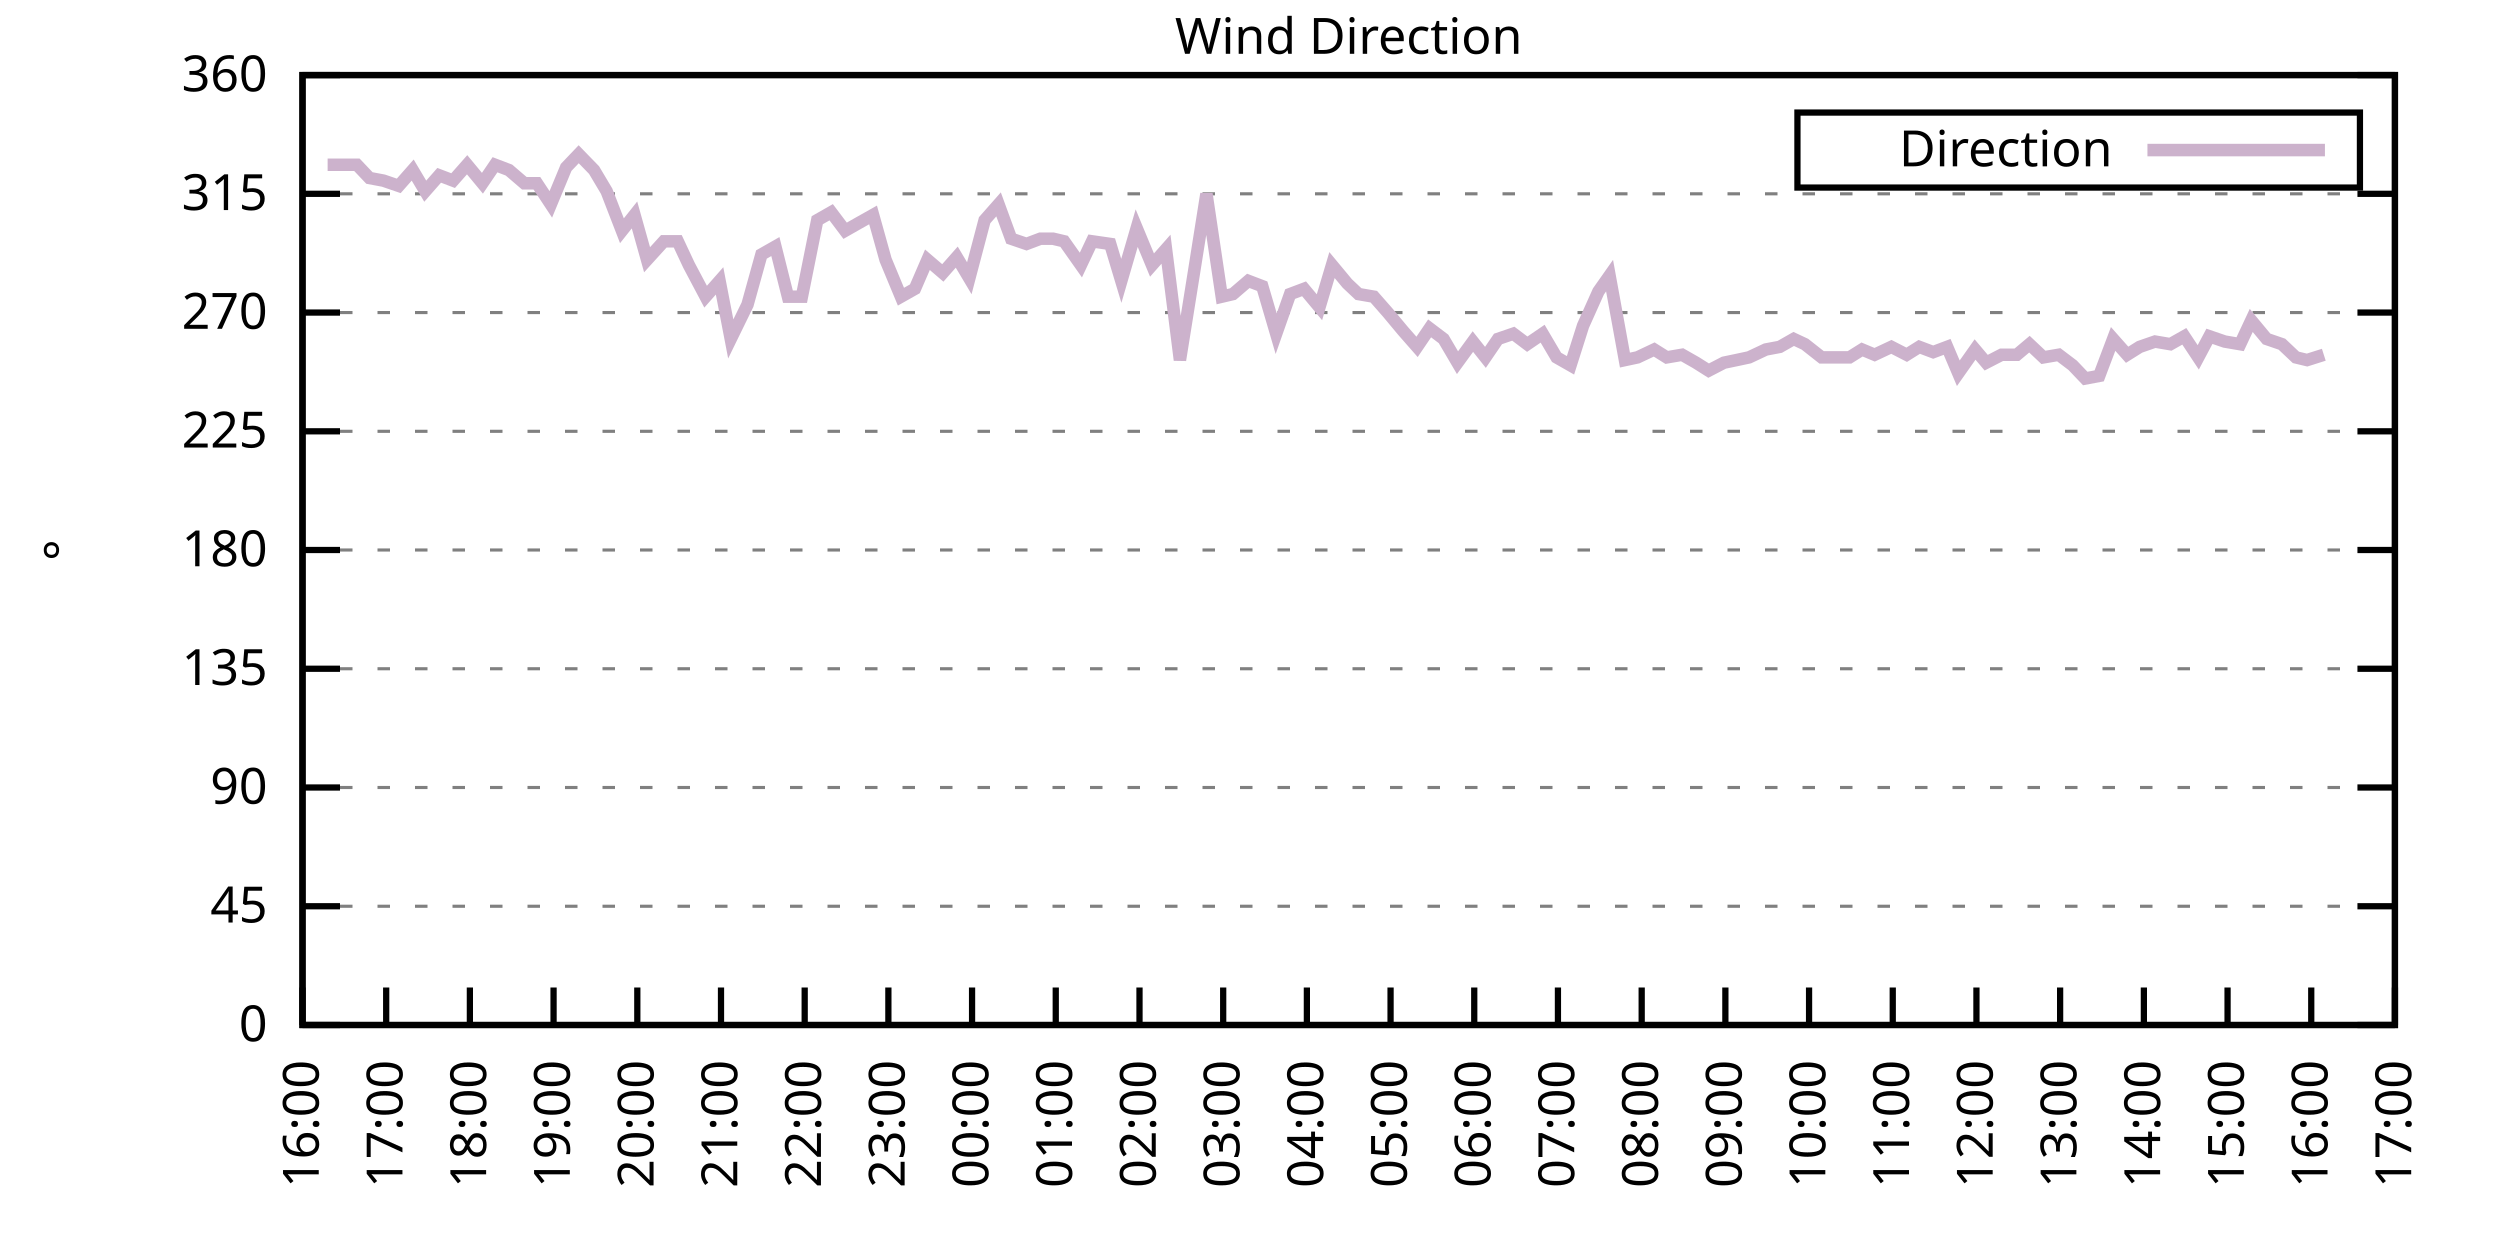
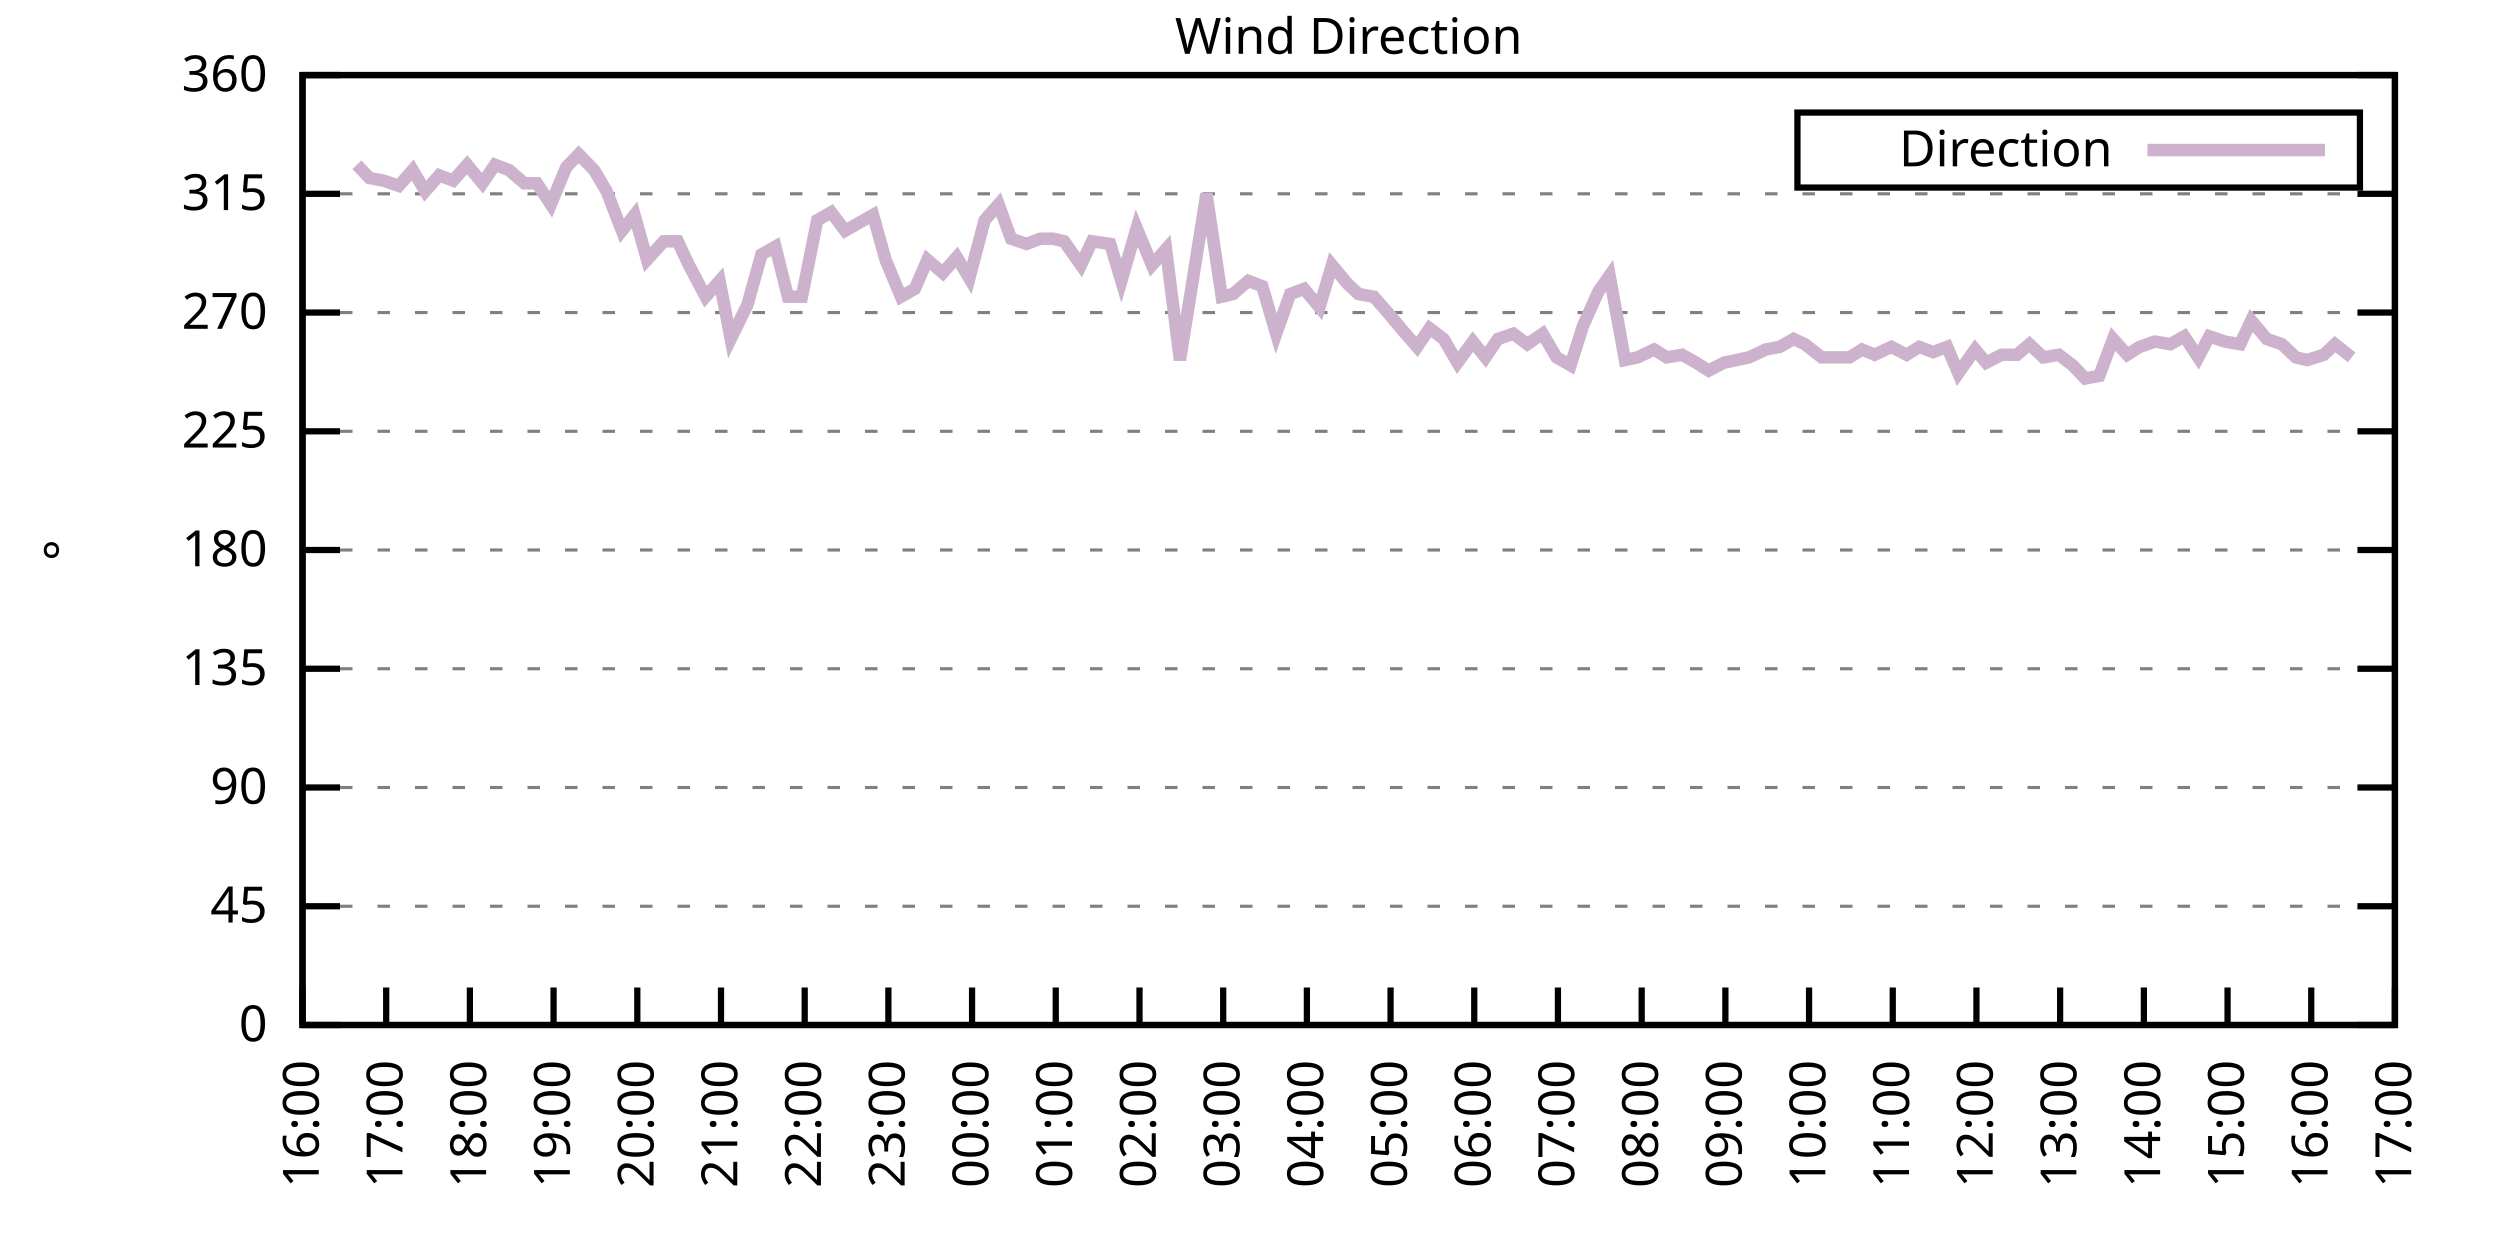
<svg xmlns="http://www.w3.org/2000/svg" xmlns:xlink="http://www.w3.org/1999/xlink" width="400" height="200" viewBox="0 0 400 200">
  <g id="gnuplot_canvas">
    <rect x="0" y="0" width="400" height="200" fill="none" />
    <defs>
      <circle id="gpDot" r="0.5" stroke-width="0.5" stroke="currentColor" />
      <path id="gpPt0" stroke-width="0.333" stroke="currentColor" d="M-1,0 h2 M0,-1 v2" />
      <path id="gpPt1" stroke-width="0.333" stroke="currentColor" d="M-1,-1 L1,1 M1,-1 L-1,1" />
      <path id="gpPt2" stroke-width="0.333" stroke="currentColor" d="M-1,0 L1,0 M0,-1 L0,1 M-1,-1 L1,1 M-1,1 L1,-1" />
      <rect id="gpPt3" stroke-width="0.333" stroke="currentColor" x="-1" y="-1" width="2" height="2" />
      <rect id="gpPt4" stroke-width="0.333" stroke="currentColor" fill="currentColor" x="-1" y="-1" width="2" height="2" />
      <circle id="gpPt5" stroke-width="0.333" stroke="currentColor" cx="0" cy="0" r="1" />
      <use xlink:href="#gpPt5" id="gpPt6" fill="currentColor" stroke="none" />
      <path id="gpPt7" stroke-width="0.333" stroke="currentColor" d="M0,-1.33 L-1.33,0.67 L1.33,0.67 z" />
      <use xlink:href="#gpPt7" id="gpPt8" fill="currentColor" stroke="none" />
      <use xlink:href="#gpPt7" id="gpPt9" stroke="currentColor" transform="rotate(180)" />
      <use xlink:href="#gpPt9" id="gpPt10" fill="currentColor" stroke="none" />
      <use xlink:href="#gpPt3" id="gpPt11" stroke="currentColor" transform="rotate(45)" />
      <use xlink:href="#gpPt11" id="gpPt12" fill="currentColor" stroke="none" />
      <path id="gpPt13" stroke-width="0.333" stroke="currentColor" d="M0,1.330 L1.265,0.411 L0.782,-1.067 L-0.782,-1.076 L-1.265,0.411 z" />
      <use xlink:href="#gpPt13" id="gpPt14" fill="currentColor" stroke="none" />
      <filter id="textbox" filterUnits="objectBoundingBox" x="0" y="0" height="1" width="1">
        <feFlood flood-color="white" flood-opacity="1" result="bgnd" />
        <feComposite in="SourceGraphic" in2="bgnd" operator="atop" />
      </filter>
      <filter id="greybox" filterUnits="objectBoundingBox" x="0" y="0" height="1" width="1">
        <feFlood flood-color="lightgrey" flood-opacity="1" result="grey" />
        <feComposite in="SourceGraphic" in2="grey" operator="atop" />
      </filter>
    </defs>
    <g fill="none" color="white" stroke="currentColor" stroke-width="1.00" stroke-linecap="butt" stroke-linejoin="miter">
</g>
    <g fill="none" color="black" stroke="currentColor" stroke-width="1.00" stroke-linecap="butt" stroke-linejoin="miter">
      <g stroke="none" shape-rendering="crispEdges">
        <polygon fill="rgb(255, 255, 255)" points="48.40,164.00 383.18,164.00 383.18,12.02 48.40,12.02 " />
      </g>
    </g>
    <g fill="none" color="black" stroke="currentColor" stroke-width="1.00" stroke-linecap="butt" stroke-linejoin="miter">
</g>
    <g fill="none" color="black" stroke="black" stroke-width="0.50" stroke-linecap="butt" stroke-linejoin="miter">
</g>
    <g fill="none" color="gray" stroke="currentColor" stroke-width="0.50" stroke-linecap="butt" stroke-linejoin="miter">
      <path stroke="gray" stroke-dasharray="2,4" class="gridline" d="M48.40,164.00 L383.19,164.00  " />
    </g>
    <g fill="none" color="gray" stroke="gray" stroke-width="1.00" stroke-linecap="butt" stroke-linejoin="miter">
</g>
    <g fill="none" color="black" stroke="currentColor" stroke-width="1.00" stroke-linecap="butt" stroke-linejoin="miter">
      <path stroke="black" d="M48.40,164.00 L54.40,164.00 M383.19,164.00 L377.19,164.00  " />
      <g transform="translate(42.80,166.60)" stroke="none" fill="black" font-family="Sans" font-size="8.00" text-anchor="end">
        <text>
          <tspan font-family="Sans"> 0</tspan>
        </text>
      </g>
    </g>
    <g fill="none" color="black" stroke="currentColor" stroke-width="1.00" stroke-linecap="butt" stroke-linejoin="miter">
</g>
    <g fill="none" color="black" stroke="black" stroke-width="0.50" stroke-linecap="butt" stroke-linejoin="miter">
</g>
    <g fill="none" color="gray" stroke="currentColor" stroke-width="0.50" stroke-linecap="butt" stroke-linejoin="miter">
      <path stroke="gray" stroke-dasharray="2,4" class="gridline" d="M48.40,145.00 L383.19,145.00  " />
    </g>
    <g fill="none" color="gray" stroke="gray" stroke-width="1.00" stroke-linecap="butt" stroke-linejoin="miter">
</g>
    <g fill="none" color="black" stroke="currentColor" stroke-width="1.00" stroke-linecap="butt" stroke-linejoin="miter">
      <path stroke="black" d="M48.40,145.00 L54.40,145.00 M383.19,145.00 L377.19,145.00  " />
      <g transform="translate(42.80,147.60)" stroke="none" fill="black" font-family="Sans" font-size="8.00" text-anchor="end">
        <text>
          <tspan font-family="Sans"> 45</tspan>
        </text>
      </g>
    </g>
    <g fill="none" color="black" stroke="currentColor" stroke-width="1.00" stroke-linecap="butt" stroke-linejoin="miter">
</g>
    <g fill="none" color="black" stroke="black" stroke-width="0.50" stroke-linecap="butt" stroke-linejoin="miter">
</g>
    <g fill="none" color="gray" stroke="currentColor" stroke-width="0.50" stroke-linecap="butt" stroke-linejoin="miter">
      <path stroke="gray" stroke-dasharray="2,4" class="gridline" d="M48.40,126.00 L383.19,126.00  " />
    </g>
    <g fill="none" color="gray" stroke="gray" stroke-width="1.00" stroke-linecap="butt" stroke-linejoin="miter">
</g>
    <g fill="none" color="black" stroke="currentColor" stroke-width="1.00" stroke-linecap="butt" stroke-linejoin="miter">
      <path stroke="black" d="M48.40,126.00 L54.40,126.00 M383.19,126.00 L377.19,126.00  " />
      <g transform="translate(42.80,128.60)" stroke="none" fill="black" font-family="Sans" font-size="8.00" text-anchor="end">
        <text>
          <tspan font-family="Sans"> 90</tspan>
        </text>
      </g>
    </g>
    <g fill="none" color="black" stroke="currentColor" stroke-width="1.00" stroke-linecap="butt" stroke-linejoin="miter">
</g>
    <g fill="none" color="black" stroke="black" stroke-width="0.50" stroke-linecap="butt" stroke-linejoin="miter">
</g>
    <g fill="none" color="gray" stroke="currentColor" stroke-width="0.50" stroke-linecap="butt" stroke-linejoin="miter">
      <path stroke="gray" stroke-dasharray="2,4" class="gridline" d="M48.40,107.00 L383.19,107.00  " />
    </g>
    <g fill="none" color="gray" stroke="gray" stroke-width="1.00" stroke-linecap="butt" stroke-linejoin="miter">
</g>
    <g fill="none" color="black" stroke="currentColor" stroke-width="1.00" stroke-linecap="butt" stroke-linejoin="miter">
      <path stroke="black" d="M48.40,107.00 L54.40,107.00 M383.19,107.00 L377.19,107.00  " />
      <g transform="translate(42.80,109.60)" stroke="none" fill="black" font-family="Sans" font-size="8.00" text-anchor="end">
        <text>
          <tspan font-family="Sans"> 135</tspan>
        </text>
      </g>
    </g>
    <g fill="none" color="black" stroke="currentColor" stroke-width="1.00" stroke-linecap="butt" stroke-linejoin="miter">
</g>
    <g fill="none" color="black" stroke="black" stroke-width="0.50" stroke-linecap="butt" stroke-linejoin="miter">
</g>
    <g fill="none" color="gray" stroke="currentColor" stroke-width="0.50" stroke-linecap="butt" stroke-linejoin="miter">
      <path stroke="gray" stroke-dasharray="2,4" class="gridline" d="M48.40,88.00 L383.19,88.00  " />
    </g>
    <g fill="none" color="gray" stroke="gray" stroke-width="1.00" stroke-linecap="butt" stroke-linejoin="miter">
</g>
    <g fill="none" color="black" stroke="currentColor" stroke-width="1.00" stroke-linecap="butt" stroke-linejoin="miter">
      <path stroke="black" d="M48.40,88.00 L54.40,88.00 M383.19,88.00 L377.19,88.00  " />
      <g transform="translate(42.80,90.60)" stroke="none" fill="black" font-family="Sans" font-size="8.00" text-anchor="end">
        <text>
          <tspan font-family="Sans"> 180</tspan>
        </text>
      </g>
    </g>
    <g fill="none" color="black" stroke="currentColor" stroke-width="1.00" stroke-linecap="butt" stroke-linejoin="miter">
</g>
    <g fill="none" color="black" stroke="black" stroke-width="0.50" stroke-linecap="butt" stroke-linejoin="miter">
</g>
    <g fill="none" color="gray" stroke="currentColor" stroke-width="0.50" stroke-linecap="butt" stroke-linejoin="miter">
      <path stroke="gray" stroke-dasharray="2,4" class="gridline" d="M48.40,69.01 L383.19,69.01  " />
    </g>
    <g fill="none" color="gray" stroke="gray" stroke-width="1.00" stroke-linecap="butt" stroke-linejoin="miter">
</g>
    <g fill="none" color="black" stroke="currentColor" stroke-width="1.00" stroke-linecap="butt" stroke-linejoin="miter">
      <path stroke="black" d="M48.40,69.01 L54.40,69.01 M383.19,69.01 L377.19,69.01  " />
      <g transform="translate(42.80,71.61)" stroke="none" fill="black" font-family="Sans" font-size="8.00" text-anchor="end">
        <text>
          <tspan font-family="Sans"> 225</tspan>
        </text>
      </g>
    </g>
    <g fill="none" color="black" stroke="currentColor" stroke-width="1.00" stroke-linecap="butt" stroke-linejoin="miter">
</g>
    <g fill="none" color="black" stroke="black" stroke-width="0.50" stroke-linecap="butt" stroke-linejoin="miter">
</g>
    <g fill="none" color="gray" stroke="currentColor" stroke-width="0.50" stroke-linecap="butt" stroke-linejoin="miter">
      <path stroke="gray" stroke-dasharray="2,4" class="gridline" d="M48.40,50.01 L383.19,50.01  " />
    </g>
    <g fill="none" color="gray" stroke="gray" stroke-width="1.00" stroke-linecap="butt" stroke-linejoin="miter">
</g>
    <g fill="none" color="black" stroke="currentColor" stroke-width="1.00" stroke-linecap="butt" stroke-linejoin="miter">
      <path stroke="black" d="M48.40,50.01 L54.40,50.01 M383.19,50.01 L377.19,50.01  " />
      <g transform="translate(42.80,52.61)" stroke="none" fill="black" font-family="Sans" font-size="8.00" text-anchor="end">
        <text>
          <tspan font-family="Sans"> 270</tspan>
        </text>
      </g>
    </g>
    <g fill="none" color="black" stroke="currentColor" stroke-width="1.00" stroke-linecap="butt" stroke-linejoin="miter">
</g>
    <g fill="none" color="black" stroke="black" stroke-width="0.50" stroke-linecap="butt" stroke-linejoin="miter">
</g>
    <g fill="none" color="gray" stroke="currentColor" stroke-width="0.50" stroke-linecap="butt" stroke-linejoin="miter">
      <path stroke="gray" stroke-dasharray="2,4" class="gridline" d="M48.40,31.01 L383.19,31.01  " />
    </g>
    <g fill="none" color="gray" stroke="gray" stroke-width="1.00" stroke-linecap="butt" stroke-linejoin="miter">
</g>
    <g fill="none" color="black" stroke="currentColor" stroke-width="1.00" stroke-linecap="butt" stroke-linejoin="miter">
      <path stroke="black" d="M48.40,31.01 L54.40,31.01 M383.19,31.01 L377.19,31.01  " />
      <g transform="translate(42.80,33.61)" stroke="none" fill="black" font-family="Sans" font-size="8.00" text-anchor="end">
        <text>
          <tspan font-family="Sans"> 315</tspan>
        </text>
      </g>
    </g>
    <g fill="none" color="black" stroke="currentColor" stroke-width="1.00" stroke-linecap="butt" stroke-linejoin="miter">
</g>
    <g fill="none" color="black" stroke="black" stroke-width="0.50" stroke-linecap="butt" stroke-linejoin="miter">
</g>
    <g fill="none" color="gray" stroke="currentColor" stroke-width="0.50" stroke-linecap="butt" stroke-linejoin="miter">
      <path stroke="gray" stroke-dasharray="2,4" class="gridline" d="M48.40,12.01 L383.19,12.01  " />
    </g>
    <g fill="none" color="gray" stroke="gray" stroke-width="1.00" stroke-linecap="butt" stroke-linejoin="miter">
</g>
    <g fill="none" color="black" stroke="currentColor" stroke-width="1.00" stroke-linecap="butt" stroke-linejoin="miter">
      <path stroke="black" d="M48.40,12.01 L54.40,12.01 M383.19,12.01 L377.19,12.01  " />
      <g transform="translate(42.80,14.61)" stroke="none" fill="black" font-family="Sans" font-size="8.00" text-anchor="end">
        <text>
          <tspan font-family="Sans"> 360</tspan>
        </text>
      </g>
    </g>
    <g fill="none" color="black" stroke="currentColor" stroke-width="1.00" stroke-linecap="butt" stroke-linejoin="miter">
      <path stroke="black" d="M48.40,164.00 L48.40,158.00  " />
      <g transform="translate(51.00,169.60) rotate(270.00)" stroke="none" fill="black" font-family="Sans" font-size="8.00" text-anchor="end">
        <text>
          <tspan font-family="Sans">16:00</tspan>
        </text>
      </g>
    </g>
    <g fill="none" color="black" stroke="currentColor" stroke-width="1.00" stroke-linecap="butt" stroke-linejoin="miter">
      <path stroke="black" d="M61.79,164.00 L61.79,158.00  " />
      <g transform="translate(64.39,169.60) rotate(270.00)" stroke="none" fill="black" font-family="Sans" font-size="8.00" text-anchor="end">
        <text>
          <tspan font-family="Sans">17:00</tspan>
        </text>
      </g>
    </g>
    <g fill="none" color="black" stroke="currentColor" stroke-width="1.00" stroke-linecap="butt" stroke-linejoin="miter">
      <path stroke="black" d="M75.18,164.00 L75.18,158.00  " />
      <g transform="translate(77.78,169.60) rotate(270.00)" stroke="none" fill="black" font-family="Sans" font-size="8.00" text-anchor="end">
        <text>
          <tspan font-family="Sans">18:00</tspan>
        </text>
      </g>
    </g>
    <g fill="none" color="black" stroke="currentColor" stroke-width="1.00" stroke-linecap="butt" stroke-linejoin="miter">
      <path stroke="black" d="M88.57,164.00 L88.57,158.00  " />
      <g transform="translate(91.17,169.60) rotate(270.00)" stroke="none" fill="black" font-family="Sans" font-size="8.00" text-anchor="end">
        <text>
          <tspan font-family="Sans">19:00</tspan>
        </text>
      </g>
    </g>
    <g fill="none" color="black" stroke="currentColor" stroke-width="1.00" stroke-linecap="butt" stroke-linejoin="miter">
      <path stroke="black" d="M101.97,164.00 L101.97,158.00  " />
      <g transform="translate(104.57,169.60) rotate(270.00)" stroke="none" fill="black" font-family="Sans" font-size="8.00" text-anchor="end">
        <text>
          <tspan font-family="Sans">20:00</tspan>
        </text>
      </g>
    </g>
    <g fill="none" color="black" stroke="currentColor" stroke-width="1.00" stroke-linecap="butt" stroke-linejoin="miter">
      <path stroke="black" d="M115.36,164.00 L115.36,158.00  " />
      <g transform="translate(117.96,169.60) rotate(270.00)" stroke="none" fill="black" font-family="Sans" font-size="8.00" text-anchor="end">
        <text>
          <tspan font-family="Sans">21:00</tspan>
        </text>
      </g>
    </g>
    <g fill="none" color="black" stroke="currentColor" stroke-width="1.00" stroke-linecap="butt" stroke-linejoin="miter">
      <path stroke="black" d="M128.75,164.00 L128.75,158.00  " />
      <g transform="translate(131.35,169.60) rotate(270.00)" stroke="none" fill="black" font-family="Sans" font-size="8.00" text-anchor="end">
        <text>
          <tspan font-family="Sans">22:00</tspan>
        </text>
      </g>
    </g>
    <g fill="none" color="black" stroke="currentColor" stroke-width="1.00" stroke-linecap="butt" stroke-linejoin="miter">
      <path stroke="black" d="M142.14,164.00 L142.14,158.00  " />
      <g transform="translate(144.74,169.60) rotate(270.00)" stroke="none" fill="black" font-family="Sans" font-size="8.00" text-anchor="end">
        <text>
          <tspan font-family="Sans">23:00</tspan>
        </text>
      </g>
    </g>
    <g fill="none" color="black" stroke="currentColor" stroke-width="1.00" stroke-linecap="butt" stroke-linejoin="miter">
      <path stroke="black" d="M155.53,164.00 L155.53,158.00  " />
      <g transform="translate(158.13,169.60) rotate(270.00)" stroke="none" fill="black" font-family="Sans" font-size="8.00" text-anchor="end">
        <text>
          <tspan font-family="Sans">00:00</tspan>
        </text>
      </g>
    </g>
    <g fill="none" color="black" stroke="currentColor" stroke-width="1.00" stroke-linecap="butt" stroke-linejoin="miter">
      <path stroke="black" d="M168.92,164.00 L168.92,158.00  " />
      <g transform="translate(171.52,169.60) rotate(270.00)" stroke="none" fill="black" font-family="Sans" font-size="8.00" text-anchor="end">
        <text>
          <tspan font-family="Sans">01:00</tspan>
        </text>
      </g>
    </g>
    <g fill="none" color="black" stroke="currentColor" stroke-width="1.00" stroke-linecap="butt" stroke-linejoin="miter">
      <path stroke="black" d="M182.32,164.00 L182.32,158.00  " />
      <g transform="translate(184.92,169.60) rotate(270.00)" stroke="none" fill="black" font-family="Sans" font-size="8.00" text-anchor="end">
        <text>
          <tspan font-family="Sans">02:00</tspan>
        </text>
      </g>
    </g>
    <g fill="none" color="black" stroke="currentColor" stroke-width="1.00" stroke-linecap="butt" stroke-linejoin="miter">
      <path stroke="black" d="M195.71,164.00 L195.71,158.00  " />
      <g transform="translate(198.31,169.60) rotate(270.00)" stroke="none" fill="black" font-family="Sans" font-size="8.00" text-anchor="end">
        <text>
          <tspan font-family="Sans">03:00</tspan>
        </text>
      </g>
    </g>
    <g fill="none" color="black" stroke="currentColor" stroke-width="1.00" stroke-linecap="butt" stroke-linejoin="miter">
      <path stroke="black" d="M209.10,164.00 L209.10,158.00  " />
      <g transform="translate(211.70,169.60) rotate(270.00)" stroke="none" fill="black" font-family="Sans" font-size="8.00" text-anchor="end">
        <text>
          <tspan font-family="Sans">04:00</tspan>
        </text>
      </g>
    </g>
    <g fill="none" color="black" stroke="currentColor" stroke-width="1.00" stroke-linecap="butt" stroke-linejoin="miter">
      <path stroke="black" d="M222.49,164.00 L222.49,158.00  " />
      <g transform="translate(225.09,169.60) rotate(270.00)" stroke="none" fill="black" font-family="Sans" font-size="8.00" text-anchor="end">
        <text>
          <tspan font-family="Sans">05:00</tspan>
        </text>
      </g>
    </g>
    <g fill="none" color="black" stroke="currentColor" stroke-width="1.00" stroke-linecap="butt" stroke-linejoin="miter">
      <path stroke="black" d="M235.88,164.00 L235.88,158.00  " />
      <g transform="translate(238.48,169.60) rotate(270.00)" stroke="none" fill="black" font-family="Sans" font-size="8.00" text-anchor="end">
        <text>
          <tspan font-family="Sans">06:00</tspan>
        </text>
      </g>
    </g>
    <g fill="none" color="black" stroke="currentColor" stroke-width="1.00" stroke-linecap="butt" stroke-linejoin="miter">
      <path stroke="black" d="M249.27,164.00 L249.27,158.00  " />
      <g transform="translate(251.87,169.60) rotate(270.00)" stroke="none" fill="black" font-family="Sans" font-size="8.00" text-anchor="end">
        <text>
          <tspan font-family="Sans">07:00</tspan>
        </text>
      </g>
    </g>
    <g fill="none" color="black" stroke="currentColor" stroke-width="1.00" stroke-linecap="butt" stroke-linejoin="miter">
      <path stroke="black" d="M262.67,164.00 L262.67,158.00  " />
      <g transform="translate(265.27,169.60) rotate(270.00)" stroke="none" fill="black" font-family="Sans" font-size="8.00" text-anchor="end">
        <text>
          <tspan font-family="Sans">08:00</tspan>
        </text>
      </g>
    </g>
    <g fill="none" color="black" stroke="currentColor" stroke-width="1.00" stroke-linecap="butt" stroke-linejoin="miter">
      <path stroke="black" d="M276.06,164.00 L276.06,158.00  " />
      <g transform="translate(278.66,169.60) rotate(270.00)" stroke="none" fill="black" font-family="Sans" font-size="8.00" text-anchor="end">
        <text>
          <tspan font-family="Sans">09:00</tspan>
        </text>
      </g>
    </g>
    <g fill="none" color="black" stroke="currentColor" stroke-width="1.00" stroke-linecap="butt" stroke-linejoin="miter">
      <path stroke="black" d="M289.45,164.00 L289.45,158.00  " />
      <g transform="translate(292.05,169.60) rotate(270.00)" stroke="none" fill="black" font-family="Sans" font-size="8.00" text-anchor="end">
        <text>
          <tspan font-family="Sans">10:00</tspan>
        </text>
      </g>
    </g>
    <g fill="none" color="black" stroke="currentColor" stroke-width="1.00" stroke-linecap="butt" stroke-linejoin="miter">
      <path stroke="black" d="M302.84,164.00 L302.84,158.00  " />
      <g transform="translate(305.44,169.60) rotate(270.00)" stroke="none" fill="black" font-family="Sans" font-size="8.00" text-anchor="end">
        <text>
          <tspan font-family="Sans">11:00</tspan>
        </text>
      </g>
    </g>
    <g fill="none" color="black" stroke="currentColor" stroke-width="1.00" stroke-linecap="butt" stroke-linejoin="miter">
      <path stroke="black" d="M316.23,164.00 L316.23,158.00  " />
      <g transform="translate(318.83,169.60) rotate(270.00)" stroke="none" fill="black" font-family="Sans" font-size="8.00" text-anchor="end">
        <text>
          <tspan font-family="Sans">12:00</tspan>
        </text>
      </g>
    </g>
    <g fill="none" color="black" stroke="currentColor" stroke-width="1.00" stroke-linecap="butt" stroke-linejoin="miter">
      <path stroke="black" d="M329.62,164.00 L329.62,158.00  " />
      <g transform="translate(332.22,169.60) rotate(270.00)" stroke="none" fill="black" font-family="Sans" font-size="8.00" text-anchor="end">
        <text>
          <tspan font-family="Sans">13:00</tspan>
        </text>
      </g>
    </g>
    <g fill="none" color="black" stroke="currentColor" stroke-width="1.00" stroke-linecap="butt" stroke-linejoin="miter">
      <path stroke="black" d="M343.02,164.00 L343.02,158.00  " />
      <g transform="translate(345.62,169.60) rotate(270.00)" stroke="none" fill="black" font-family="Sans" font-size="8.00" text-anchor="end">
        <text>
          <tspan font-family="Sans">14:00</tspan>
        </text>
      </g>
    </g>
    <g fill="none" color="black" stroke="currentColor" stroke-width="1.00" stroke-linecap="butt" stroke-linejoin="miter">
      <path stroke="black" d="M356.41,164.00 L356.41,158.00  " />
      <g transform="translate(359.01,169.60) rotate(270.00)" stroke="none" fill="black" font-family="Sans" font-size="8.00" text-anchor="end">
        <text>
          <tspan font-family="Sans">15:00</tspan>
        </text>
      </g>
    </g>
    <g fill="none" color="black" stroke="currentColor" stroke-width="1.00" stroke-linecap="butt" stroke-linejoin="miter">
      <path stroke="black" d="M369.80,164.00 L369.80,158.00  " />
      <g transform="translate(372.40,169.60) rotate(270.00)" stroke="none" fill="black" font-family="Sans" font-size="8.00" text-anchor="end">
        <text>
          <tspan font-family="Sans">16:00</tspan>
        </text>
      </g>
    </g>
    <g fill="none" color="black" stroke="currentColor" stroke-width="1.00" stroke-linecap="butt" stroke-linejoin="miter">
      <path stroke="black" d="M383.19,164.00 L383.19,158.00  " />
      <g transform="translate(385.79,169.60) rotate(270.00)" stroke="none" fill="black" font-family="Sans" font-size="8.00" text-anchor="end">
        <text>
          <tspan font-family="Sans">17:00</tspan>
        </text>
      </g>
    </g>
    <g fill="none" color="black" stroke="currentColor" stroke-width="1.00" stroke-linecap="butt" stroke-linejoin="miter">
</g>
    <g fill="none" color="black" stroke="currentColor" stroke-width="1.00" stroke-linecap="butt" stroke-linejoin="miter">
      <path stroke="black" d="M48.40,12.01 L48.40,164.00 L383.19,164.00 L383.19,12.01 L48.40,12.01 Z  " />
    </g>
    <g fill="none" color="black" stroke="currentColor" stroke-width="1.00" stroke-linecap="butt" stroke-linejoin="miter">
</g>
    <g fill="none" color="black" stroke="currentColor" stroke-width="1.00" stroke-linecap="butt" stroke-linejoin="miter">
      <path stroke="black" d="M287.59,30.01 L287.59,18.01 L377.59,18.01 L377.59,30.01 L287.59,30.01 Z  " />
    </g>
    <g id="Wind_direction_plot_1">
      <g fill="none" color="white" stroke="black" stroke-width="2.00" stroke-linecap="butt" stroke-linejoin="miter">
</g>
      <g fill="none" color="black" stroke="currentColor" stroke-width="2.00" stroke-linecap="butt" stroke-linejoin="miter">
        <g transform="translate(337.99,26.61)" stroke="none" fill="black" font-family="Sans" font-size="8.00" text-anchor="end">
          <text>
            <tspan font-family="Sans">Direction</tspan>
          </text>
        </g>
      </g>
      <g fill="none" color="black" stroke="currentColor" stroke-width="2.00" stroke-linecap="butt" stroke-linejoin="miter">
-         <path stroke="rgb(204, 178, 204)" d="M343.59,24.01 L371.99,24.01 M52.42,26.36 L54.87,26.36 L57.10,26.36 L59.11,28.48 L61.35,28.90 L63.80,29.74   L66.03,27.21 L68.04,30.59 L70.27,28.05 L72.50,28.90 L74.74,26.36 L77.19,29.32 L79.20,26.36 L81.43,27.21   L83.89,29.32 L85.90,29.32 L88.13,32.70 L90.58,26.79 L92.59,24.68 L95.05,27.21 L97.06,30.59 L99.51,36.92   L101.52,34.39 L103.53,41.56 L106.21,38.61 L108.44,38.61 L110.22,42.41 L112.90,47.47 L115.13,44.94 L116.92,54.23   L119.60,48.74 L121.83,40.72 L124.06,39.45 L126.07,47.47 L128.30,47.47 L130.76,35.23 L132.99,33.96 L135.22,36.92   L137.45,35.65 L139.69,34.39 L141.69,41.56 L144.15,47.47 L146.38,46.21 L148.39,41.56 L150.85,43.67 L153.08,41.14   L155.09,44.52 L157.54,35.23 L159.77,32.70 L161.78,38.19 L164.24,39.03 L166.47,38.19 L168.48,38.19 L170.26,38.61   L172.94,42.41 L174.73,38.61 L177.63,39.03 L179.41,44.94 L181.87,36.50 L184.32,42.41 L186.56,39.87 L188.79,57.61   L191.02,43.67 L193.03,31.01 L195.48,47.47 L197.27,47.05 L199.73,44.94 L201.96,45.79 L204.19,53.39 L206.42,47.05   L208.65,46.21 L211.11,49.16 L213.12,42.41 L215.57,45.36 L217.36,47.05 L219.81,47.47 L222.04,50.01 L224.50,52.96   L226.73,55.50 L228.74,52.54 L230.97,54.23 L233.20,58.03 L235.66,54.65 L237.67,57.18 L239.68,54.23 L242.13,53.39   L244.36,55.07 L246.82,53.39 L249.05,57.18 L251.28,58.45 L253.29,52.12 L255.75,46.63 L257.53,44.10 L259.99,57.61   L262.00,57.18 L264.67,55.92 L266.68,57.18 L269.14,56.76 L271.37,58.03 L273.38,59.30 L275.83,58.03 L277.84,57.61   L279.85,57.18 L282.53,55.92 L284.76,55.50 L286.99,54.23 L288.78,55.07 L291.46,57.18 L293.47,57.18 L295.92,57.18   L297.93,55.92 L299.94,56.76 L302.62,55.50 L305.07,56.76 L307.08,55.50 L309.31,56.34 L311.54,55.50 L313.33,59.72   L316.01,55.92 L317.79,58.03 L320.25,56.76 L322.70,56.76 L324.71,55.07 L326.95,57.18 L329.40,56.76 L331.63,58.45   L333.64,60.56 L335.87,60.14 L338.10,54.23 L340.34,56.76 L342.35,55.50 L344.80,54.65 L347.26,55.07 L349.49,53.81   L351.72,57.18 L353.51,53.81 L355.96,54.65 L358.42,55.07 L360.20,51.27 L362.66,54.23 L365.11,55.07 L367.34,57.18   L369.13,57.61 L371.81,56.76  " />
+         <path stroke="rgb(204, 178, 204)" d="M343.59,24.01 L371.99,24.01 M57.10,26.36 L59.11,28.48 L61.35,28.90 L63.80,29.74 L66.03,27.21 L68.04,30.59   L70.27,28.05 L72.50,28.90 L74.74,26.36 L77.19,29.32 L79.20,26.36 L81.43,27.21 L83.89,29.32 L85.90,29.32   L88.13,32.70 L90.58,26.79 L92.59,24.68 L95.05,27.21 L97.06,30.59 L99.51,36.92 L101.52,34.39 L103.53,41.56   L106.21,38.61 L108.44,38.61 L110.22,42.41 L112.90,47.47 L115.13,44.94 L116.92,54.23 L119.60,48.74 L121.83,40.72   L124.06,39.45 L126.07,47.47 L128.30,47.47 L130.76,35.23 L132.99,33.96 L135.22,36.92 L137.45,35.65 L139.69,34.39   L141.69,41.56 L144.15,47.47 L146.38,46.21 L148.39,41.56 L150.85,43.67 L153.08,41.14 L155.09,44.52 L157.54,35.23   L159.77,32.70 L161.78,38.19 L164.24,39.03 L166.47,38.19 L168.48,38.19 L170.26,38.61 L172.94,42.41 L174.73,38.61   L177.63,39.03 L179.41,44.94 L181.87,36.50 L184.32,42.41 L186.56,39.87 L188.79,57.61 L191.02,43.67 L193.03,31.01   L195.48,47.47 L197.27,47.05 L199.73,44.94 L201.96,45.79 L204.19,53.39 L206.42,47.05 L208.65,46.21 L211.11,49.16   L213.12,42.41 L215.57,45.36 L217.36,47.05 L219.81,47.47 L222.04,50.01 L224.50,52.96 L226.73,55.50 L228.74,52.54   L230.97,54.23 L233.20,58.03 L235.66,54.65 L237.67,57.18 L239.68,54.23 L242.13,53.39 L244.36,55.07 L246.82,53.39   L249.05,57.18 L251.28,58.45 L253.29,52.12 L255.75,46.63 L257.53,44.10 L259.99,57.61 L262.00,57.18 L264.67,55.92   L266.68,57.18 L269.14,56.76 L271.37,58.03 L273.38,59.30 L275.83,58.03 L277.84,57.61 L279.85,57.18 L282.53,55.92   L284.76,55.50 L286.99,54.23 L288.78,55.07 L291.46,57.18 L293.47,57.18 L295.92,57.18 L297.93,55.92 L299.94,56.76   L302.62,55.50 L305.07,56.76 L307.08,55.50 L309.31,56.34 L311.54,55.50 L313.33,59.72 L316.01,55.92 L317.79,58.03   L320.25,56.76 L322.70,56.76 L324.71,55.07 L326.95,57.18 L329.40,56.76 L331.63,58.45 L333.64,60.56 L335.87,60.14   L338.10,54.23 L340.34,56.76 L342.35,55.50 L344.80,54.65 L347.26,55.07 L349.49,53.81 L351.72,57.18 L353.51,53.81   L355.96,54.65 L358.42,55.07 L360.20,51.27 L362.66,54.23 L365.11,55.07 L367.34,57.18 L369.13,57.61 L371.81,56.76   L373.59,55.07 L376.27,57.18  " />
      </g>
    </g>
    <g fill="none" color="black" stroke="currentColor" stroke-width="2.00" stroke-linecap="butt" stroke-linejoin="miter">
</g>
    <g fill="none" color="black" stroke="black" stroke-width="1.00" stroke-linecap="butt" stroke-linejoin="miter">
</g>
    <g fill="none" color="black" stroke="currentColor" stroke-width="1.00" stroke-linecap="butt" stroke-linejoin="miter">
      <path stroke="black" d="M48.40,12.01 L48.40,164.00 L383.19,164.00 L383.19,12.01 L48.40,12.01 Z  " />
      <g transform="translate(12.80,88.01) rotate(270.00)" stroke="none" fill="black" font-family="Sans" font-size="8.00" text-anchor="middle">
        <text>
          <tspan font-family="Sans">°</tspan>
        </text>
      </g>
    </g>
    <g fill="none" color="black" stroke="currentColor" stroke-width="1.00" stroke-linecap="butt" stroke-linejoin="miter">
</g>
    <g fill="none" color="black" stroke="currentColor" stroke-width="1.00" stroke-linecap="butt" stroke-linejoin="miter">
      <g transform="translate(215.79,8.61)" stroke="none" fill="black" font-family="Sans" font-size="8.00" text-anchor="middle">
        <text>
          <tspan font-family="Sans">Wind Direction</tspan>
        </text>
      </g>
    </g>
    <g fill="none" color="black" stroke="currentColor" stroke-width="1.00" stroke-linecap="butt" stroke-linejoin="miter">
</g>
  </g>
</svg>
